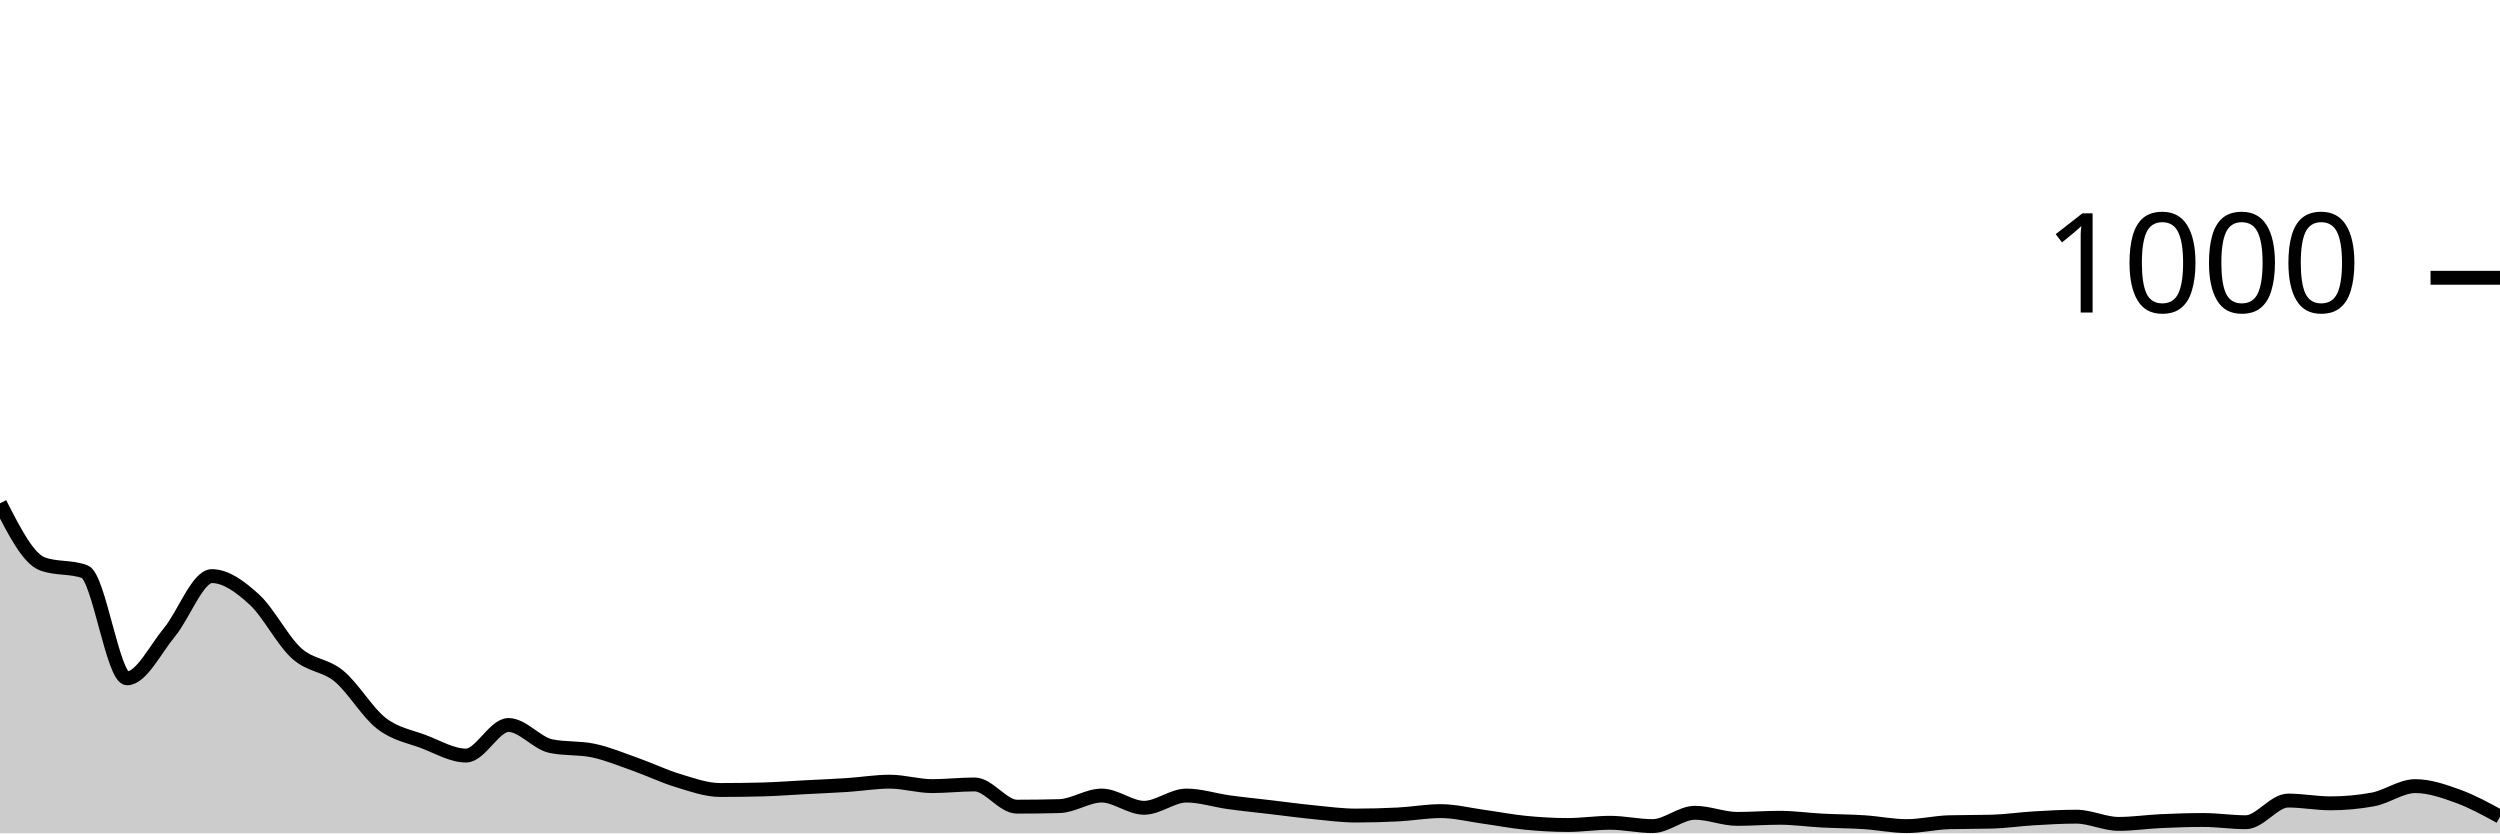
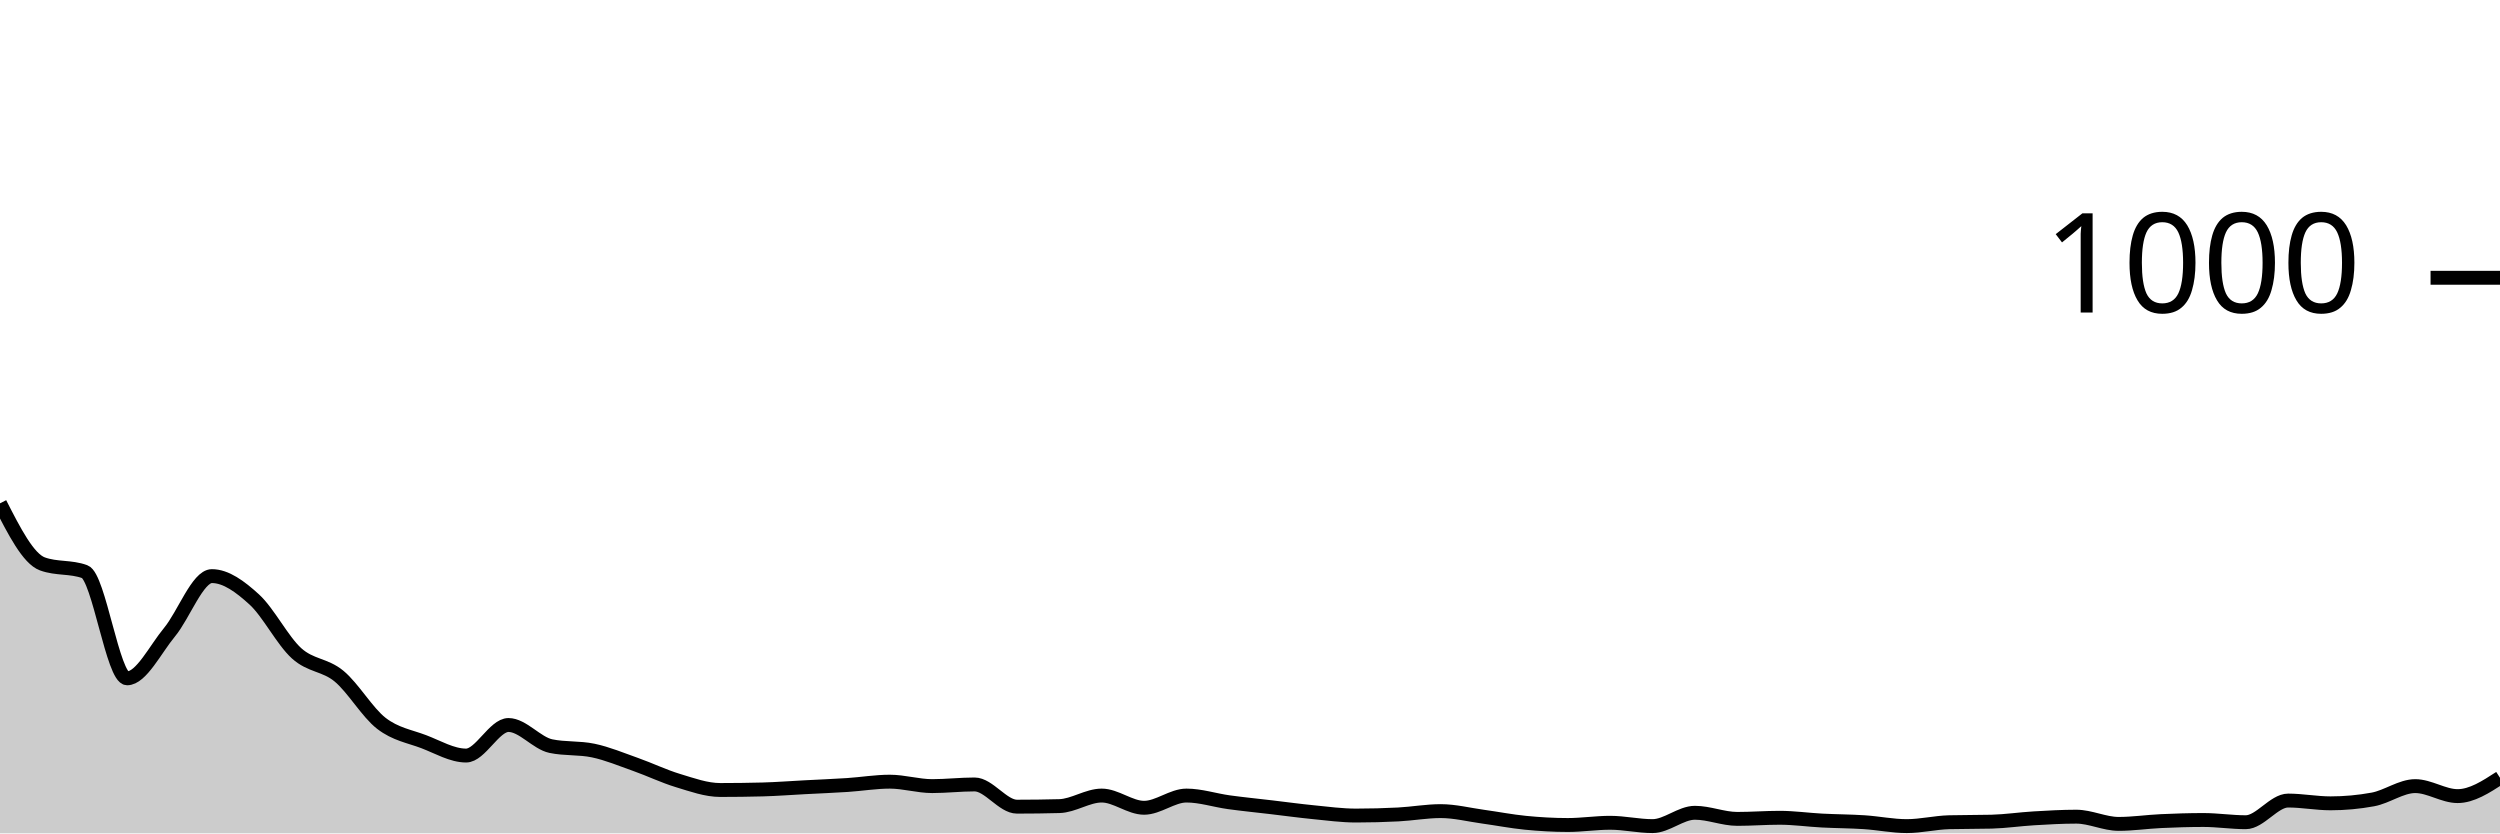
<svg xmlns="http://www.w3.org/2000/svg" viewBox="0 0 180 60">
  <g transform="translate(0,20)">
-     <path class="area" fill="rgba(0, 0, 0, 0.2)" d="M0,16.24C1.017,18.233,2.034,20.227,3.051,20.6C4.068,20.973,5.085,20.787,6.102,21.16C7.119,21.533,8.136,28.84,9.153,28.84C10.169,28.84,11.186,26.747,12.203,25.52C13.22,24.293,14.237,21.48,15.254,21.48C16.271,21.48,17.288,22.233,18.305,23.16C19.322,24.087,20.339,26.12,21.356,27.04C22.373,27.96,23.39,27.84,24.407,28.68C25.424,29.52,26.441,31.293,27.458,32.08C28.475,32.867,29.492,33.013,30.508,33.4C31.525,33.787,32.542,34.4,33.559,34.4C34.576,34.4,35.593,32.2,36.61,32.2C37.627,32.2,38.644,33.507,39.661,33.72C40.678,33.933,41.695,33.827,42.712,34.04C43.729,34.253,44.746,34.68,45.763,35.04C46.78,35.4,47.797,35.893,48.814,36.2C49.831,36.507,50.847,36.88,51.864,36.88C52.881,36.88,53.898,36.867,54.915,36.84C55.932,36.813,56.949,36.733,57.966,36.68C58.983,36.627,60,36.587,61.017,36.52C62.034,36.453,63.051,36.28,64.068,36.28C65.085,36.28,66.102,36.6,67.119,36.6C68.136,36.6,69.153,36.48,70.169,36.48C71.186,36.48,72.203,38.08,73.22,38.08C74.237,38.08,75.254,38.067,76.271,38.04C77.288,38.013,78.305,37.28,79.322,37.28C80.339,37.28,81.356,38.16,82.373,38.16C83.39,38.16,84.407,37.28,85.424,37.28C86.441,37.28,87.458,37.62,88.475,37.76C89.492,37.9,90.508,38,91.525,38.12C92.542,38.24,93.559,38.38,94.576,38.48C95.593,38.58,96.61,38.72,97.627,38.72C98.644,38.72,99.661,38.693,100.678,38.64C101.695,38.587,102.712,38.4,103.729,38.4C104.746,38.4,105.763,38.66,106.78,38.8C107.797,38.94,108.814,39.14,109.831,39.24C110.847,39.34,111.864,39.4,112.881,39.4C113.898,39.4,114.915,39.24,115.932,39.24C116.949,39.24,117.966,39.48,118.983,39.48C120,39.48,121.017,38.52,122.034,38.52C123.051,38.52,124.068,38.96,125.085,38.96C126.102,38.96,127.119,38.88,128.136,38.88C129.153,38.88,130.169,39.027,131.186,39.08C132.203,39.133,133.22,39.133,134.237,39.2C135.254,39.267,136.271,39.48,137.288,39.48C138.305,39.48,139.322,39.227,140.339,39.2C141.356,39.173,142.373,39.187,143.39,39.16C144.407,39.133,145.424,38.98,146.441,38.92C147.458,38.86,148.475,38.8,149.492,38.8C150.508,38.8,151.525,39.32,152.542,39.32C153.559,39.32,154.576,39.167,155.593,39.12C156.61,39.073,157.627,39.04,158.644,39.04C159.661,39.04,160.678,39.2,161.695,39.2C162.712,39.2,163.729,37.64,164.746,37.64C165.763,37.64,166.78,37.84,167.797,37.84C168.814,37.84,169.831,37.747,170.847,37.56C171.864,37.373,172.881,36.6,173.898,36.6C174.915,36.6,175.932,36.953,176.949,37.32C177.966,37.687,178.983,38.243,180,38.8L180,40C178.983,40,177.966,40,176.949,40C175.932,40,174.915,40,173.898,40C172.881,40,171.864,40,170.847,40C169.831,40,168.814,40,167.797,40C166.78,40,165.763,40,164.746,40C163.729,40,162.712,40,161.695,40C160.678,40,159.661,40,158.644,40C157.627,40,156.61,40,155.593,40C154.576,40,153.559,40,152.542,40C151.525,40,150.508,40,149.492,40C148.475,40,147.458,40,146.441,40C145.424,40,144.407,40,143.39,40C142.373,40,141.356,40,140.339,40C139.322,40,138.305,40,137.288,40C136.271,40,135.254,40,134.237,40C133.22,40,132.203,40,131.186,40C130.169,40,129.153,40,128.136,40C127.119,40,126.102,40,125.085,40C124.068,40,123.051,40,122.034,40C121.017,40,120,40,118.983,40C117.966,40,116.949,40,115.932,40C114.915,40,113.898,40,112.881,40C111.864,40,110.847,40,109.831,40C108.814,40,107.797,40,106.78,40C105.763,40,104.746,40,103.729,40C102.712,40,101.695,40,100.678,40C99.661,40,98.644,40,97.627,40C96.61,40,95.593,40,94.576,40C93.559,40,92.542,40,91.525,40C90.508,40,89.492,40,88.475,40C87.458,40,86.441,40,85.424,40C84.407,40,83.39,40,82.373,40C81.356,40,80.339,40,79.322,40C78.305,40,77.288,40,76.271,40C75.254,40,74.237,40,73.22,40C72.203,40,71.186,40,70.169,40C69.153,40,68.136,40,67.119,40C66.102,40,65.085,40,64.068,40C63.051,40,62.034,40,61.017,40C60,40,58.983,40,57.966,40C56.949,40,55.932,40,54.915,40C53.898,40,52.881,40,51.864,40C50.847,40,49.831,40,48.814,40C47.797,40,46.78,40,45.763,40C44.746,40,43.729,40,42.712,40C41.695,40,40.678,40,39.661,40C38.644,40,37.627,40,36.61,40C35.593,40,34.576,40,33.559,40C32.542,40,31.525,40,30.508,40C29.492,40,28.475,40,27.458,40C26.441,40,25.424,40,24.407,40C23.39,40,22.373,40,21.356,40C20.339,40,19.322,40,18.305,40C17.288,40,16.271,40,15.254,40C14.237,40,13.22,40,12.203,40C11.186,40,10.169,40,9.153,40C8.136,40,7.119,40,6.102,40C5.085,40,4.068,40,3.051,40C2.034,40,1.017,40,0,40Z" />
-     <path class="line" stroke="black" fill="none" d="M0,16.24C1.017,18.233,2.034,20.227,3.051,20.6C4.068,20.973,5.085,20.787,6.102,21.16C7.119,21.533,8.136,28.84,9.153,28.84C10.169,28.84,11.186,26.747,12.203,25.52C13.22,24.293,14.237,21.48,15.254,21.48C16.271,21.48,17.288,22.233,18.305,23.16C19.322,24.087,20.339,26.12,21.356,27.04C22.373,27.96,23.39,27.84,24.407,28.68C25.424,29.52,26.441,31.293,27.458,32.08C28.475,32.867,29.492,33.013,30.508,33.4C31.525,33.787,32.542,34.4,33.559,34.4C34.576,34.4,35.593,32.2,36.61,32.2C37.627,32.2,38.644,33.507,39.661,33.72C40.678,33.933,41.695,33.827,42.712,34.04C43.729,34.253,44.746,34.68,45.763,35.04C46.78,35.4,47.797,35.893,48.814,36.2C49.831,36.507,50.847,36.88,51.864,36.88C52.881,36.88,53.898,36.867,54.915,36.84C55.932,36.813,56.949,36.733,57.966,36.68C58.983,36.627,60,36.587,61.017,36.52C62.034,36.453,63.051,36.28,64.068,36.28C65.085,36.28,66.102,36.6,67.119,36.6C68.136,36.6,69.153,36.48,70.169,36.48C71.186,36.48,72.203,38.08,73.22,38.08C74.237,38.08,75.254,38.067,76.271,38.04C77.288,38.013,78.305,37.28,79.322,37.28C80.339,37.28,81.356,38.16,82.373,38.16C83.39,38.16,84.407,37.28,85.424,37.28C86.441,37.28,87.458,37.62,88.475,37.76C89.492,37.9,90.508,38,91.525,38.12C92.542,38.24,93.559,38.38,94.576,38.48C95.593,38.58,96.61,38.72,97.627,38.72C98.644,38.72,99.661,38.693,100.678,38.64C101.695,38.587,102.712,38.4,103.729,38.4C104.746,38.4,105.763,38.66,106.78,38.8C107.797,38.94,108.814,39.14,109.831,39.24C110.847,39.34,111.864,39.4,112.881,39.4C113.898,39.4,114.915,39.24,115.932,39.24C116.949,39.24,117.966,39.48,118.983,39.48C120,39.48,121.017,38.52,122.034,38.52C123.051,38.52,124.068,38.96,125.085,38.96C126.102,38.96,127.119,38.88,128.136,38.88C129.153,38.88,130.169,39.027,131.186,39.08C132.203,39.133,133.22,39.133,134.237,39.2C135.254,39.267,136.271,39.48,137.288,39.48C138.305,39.48,139.322,39.227,140.339,39.2C141.356,39.173,142.373,39.187,143.39,39.16C144.407,39.133,145.424,38.98,146.441,38.92C147.458,38.86,148.475,38.8,149.492,38.8C150.508,38.8,151.525,39.32,152.542,39.32C153.559,39.32,154.576,39.167,155.593,39.12C156.61,39.073,157.627,39.04,158.644,39.04C159.661,39.04,160.678,39.2,161.695,39.2C162.712,39.2,163.729,37.64,164.746,37.64C165.763,37.64,166.78,37.84,167.797,37.84C168.814,37.84,169.831,37.747,170.847,37.56C171.864,37.373,172.881,36.6,173.898,36.6C174.915,36.6,175.932,36.953,176.949,37.32C177.966,37.687,178.983,38.243,180,38.8" />
+     <path class="area" fill="rgba(0, 0, 0, 0.2)" d="M0,16.24C1.017,18.233,2.034,20.227,3.051,20.6C4.068,20.973,5.085,20.787,6.102,21.16C7.119,21.533,8.136,28.84,9.153,28.84C10.169,28.84,11.186,26.747,12.203,25.52C13.22,24.293,14.237,21.48,15.254,21.48C16.271,21.48,17.288,22.233,18.305,23.16C19.322,24.087,20.339,26.12,21.356,27.04C22.373,27.96,23.39,27.84,24.407,28.68C25.424,29.52,26.441,31.293,27.458,32.08C28.475,32.867,29.492,33.013,30.508,33.4C31.525,33.787,32.542,34.4,33.559,34.4C34.576,34.4,35.593,32.2,36.61,32.2C37.627,32.2,38.644,33.507,39.661,33.72C40.678,33.933,41.695,33.827,42.712,34.04C43.729,34.253,44.746,34.68,45.763,35.04C46.78,35.4,47.797,35.893,48.814,36.2C49.831,36.507,50.847,36.88,51.864,36.88C52.881,36.88,53.898,36.867,54.915,36.84C55.932,36.813,56.949,36.733,57.966,36.68C58.983,36.627,60,36.587,61.017,36.52C62.034,36.453,63.051,36.28,64.068,36.28C65.085,36.28,66.102,36.6,67.119,36.6C68.136,36.6,69.153,36.48,70.169,36.48C71.186,36.48,72.203,38.08,73.22,38.08C74.237,38.08,75.254,38.067,76.271,38.04C77.288,38.013,78.305,37.28,79.322,37.28C80.339,37.28,81.356,38.16,82.373,38.16C83.39,38.16,84.407,37.28,85.424,37.28C86.441,37.28,87.458,37.62,88.475,37.76C89.492,37.9,90.508,38,91.525,38.12C92.542,38.24,93.559,38.38,94.576,38.48C95.593,38.58,96.61,38.72,97.627,38.72C98.644,38.72,99.661,38.693,100.678,38.64C101.695,38.587,102.712,38.4,103.729,38.4C104.746,38.4,105.763,38.66,106.78,38.8C107.797,38.94,108.814,39.14,109.831,39.24C110.847,39.34,111.864,39.4,112.881,39.4C113.898,39.4,114.915,39.24,115.932,39.24C116.949,39.24,117.966,39.48,118.983,39.48C120,39.48,121.017,38.52,122.034,38.52C123.051,38.52,124.068,38.96,125.085,38.96C126.102,38.96,127.119,38.88,128.136,38.88C129.153,38.88,130.169,39.027,131.186,39.08C132.203,39.133,133.22,39.133,134.237,39.2C135.254,39.267,136.271,39.48,137.288,39.48C138.305,39.48,139.322,39.227,140.339,39.2C141.356,39.173,142.373,39.187,143.39,39.16C144.407,39.133,145.424,38.98,146.441,38.92C147.458,38.86,148.475,38.8,149.492,38.8C150.508,38.8,151.525,39.32,152.542,39.32C153.559,39.32,154.576,39.167,155.593,39.12C156.61,39.073,157.627,39.04,158.644,39.04C159.661,39.04,160.678,39.2,161.695,39.2C162.712,39.2,163.729,37.64,164.746,37.64C165.763,37.64,166.78,37.84,167.797,37.84C168.814,37.84,169.831,37.747,170.847,37.56C171.864,37.373,172.881,36.6,173.898,36.6C174.915,36.6,175.932,37.32,176.949,37.32C177.966,37.32,178.983,36.66,180,36L180,40C178.983,40,177.966,40,176.949,40C175.932,40,174.915,40,173.898,40C172.881,40,171.864,40,170.847,40C169.831,40,168.814,40,167.797,40C166.78,40,165.763,40,164.746,40C163.729,40,162.712,40,161.695,40C160.678,40,159.661,40,158.644,40C157.627,40,156.61,40,155.593,40C154.576,40,153.559,40,152.542,40C151.525,40,150.508,40,149.492,40C148.475,40,147.458,40,146.441,40C145.424,40,144.407,40,143.39,40C142.373,40,141.356,40,140.339,40C139.322,40,138.305,40,137.288,40C136.271,40,135.254,40,134.237,40C133.22,40,132.203,40,131.186,40C130.169,40,129.153,40,128.136,40C127.119,40,126.102,40,125.085,40C124.068,40,123.051,40,122.034,40C121.017,40,120,40,118.983,40C117.966,40,116.949,40,115.932,40C114.915,40,113.898,40,112.881,40C111.864,40,110.847,40,109.831,40C108.814,40,107.797,40,106.78,40C105.763,40,104.746,40,103.729,40C102.712,40,101.695,40,100.678,40C99.661,40,98.644,40,97.627,40C96.61,40,95.593,40,94.576,40C93.559,40,92.542,40,91.525,40C90.508,40,89.492,40,88.475,40C87.458,40,86.441,40,85.424,40C84.407,40,83.39,40,82.373,40C81.356,40,80.339,40,79.322,40C78.305,40,77.288,40,76.271,40C75.254,40,74.237,40,73.22,40C72.203,40,71.186,40,70.169,40C69.153,40,68.136,40,67.119,40C66.102,40,65.085,40,64.068,40C63.051,40,62.034,40,61.017,40C60,40,58.983,40,57.966,40C56.949,40,55.932,40,54.915,40C53.898,40,52.881,40,51.864,40C50.847,40,49.831,40,48.814,40C47.797,40,46.78,40,45.763,40C44.746,40,43.729,40,42.712,40C41.695,40,40.678,40,39.661,40C38.644,40,37.627,40,36.61,40C35.593,40,34.576,40,33.559,40C32.542,40,31.525,40,30.508,40C29.492,40,28.475,40,27.458,40C26.441,40,25.424,40,24.407,40C23.39,40,22.373,40,21.356,40C20.339,40,19.322,40,18.305,40C17.288,40,16.271,40,15.254,40C14.237,40,13.22,40,12.203,40C11.186,40,10.169,40,9.153,40C8.136,40,7.119,40,6.102,40C5.085,40,4.068,40,3.051,40C2.034,40,1.017,40,0,40Z" />
+     <path class="line" stroke="black" fill="none" d="M0,16.24C1.017,18.233,2.034,20.227,3.051,20.6C4.068,20.973,5.085,20.787,6.102,21.16C7.119,21.533,8.136,28.84,9.153,28.84C10.169,28.84,11.186,26.747,12.203,25.52C13.22,24.293,14.237,21.48,15.254,21.48C16.271,21.48,17.288,22.233,18.305,23.16C19.322,24.087,20.339,26.12,21.356,27.04C22.373,27.96,23.39,27.84,24.407,28.68C25.424,29.52,26.441,31.293,27.458,32.08C28.475,32.867,29.492,33.013,30.508,33.4C31.525,33.787,32.542,34.4,33.559,34.4C34.576,34.4,35.593,32.2,36.61,32.2C37.627,32.2,38.644,33.507,39.661,33.72C40.678,33.933,41.695,33.827,42.712,34.04C43.729,34.253,44.746,34.68,45.763,35.04C46.78,35.4,47.797,35.893,48.814,36.2C49.831,36.507,50.847,36.88,51.864,36.88C52.881,36.88,53.898,36.867,54.915,36.84C55.932,36.813,56.949,36.733,57.966,36.68C58.983,36.627,60,36.587,61.017,36.52C62.034,36.453,63.051,36.28,64.068,36.28C65.085,36.28,66.102,36.6,67.119,36.6C68.136,36.6,69.153,36.48,70.169,36.48C71.186,36.48,72.203,38.08,73.22,38.08C74.237,38.08,75.254,38.067,76.271,38.04C77.288,38.013,78.305,37.28,79.322,37.28C80.339,37.28,81.356,38.16,82.373,38.16C83.39,38.16,84.407,37.28,85.424,37.28C86.441,37.28,87.458,37.62,88.475,37.76C89.492,37.9,90.508,38,91.525,38.12C92.542,38.24,93.559,38.38,94.576,38.48C95.593,38.58,96.61,38.72,97.627,38.72C98.644,38.72,99.661,38.693,100.678,38.64C101.695,38.587,102.712,38.4,103.729,38.4C104.746,38.4,105.763,38.66,106.78,38.8C107.797,38.94,108.814,39.14,109.831,39.24C110.847,39.34,111.864,39.4,112.881,39.4C113.898,39.4,114.915,39.24,115.932,39.24C116.949,39.24,117.966,39.48,118.983,39.48C120,39.48,121.017,38.52,122.034,38.52C123.051,38.52,124.068,38.96,125.085,38.96C126.102,38.96,127.119,38.88,128.136,38.88C129.153,38.88,130.169,39.027,131.186,39.08C132.203,39.133,133.22,39.133,134.237,39.2C135.254,39.267,136.271,39.48,137.288,39.48C138.305,39.48,139.322,39.227,140.339,39.2C141.356,39.173,142.373,39.187,143.39,39.16C144.407,39.133,145.424,38.98,146.441,38.92C147.458,38.86,148.475,38.8,149.492,38.8C150.508,38.8,151.525,39.32,152.542,39.32C153.559,39.32,154.576,39.167,155.593,39.12C156.61,39.073,157.627,39.04,158.644,39.04C159.661,39.04,160.678,39.2,161.695,39.2C162.712,39.2,163.729,37.64,164.746,37.64C165.763,37.64,166.78,37.84,167.797,37.84C168.814,37.84,169.831,37.747,170.847,37.56C171.864,37.373,172.881,36.6,173.898,36.6C174.915,36.6,175.932,37.32,176.949,37.32C177.966,37.32,178.983,36.66,180,36" />
    <path class="axis-ceiling" stroke-width="1" stroke="black" fill="none" d="M175,0L180,0" />
    <text class="axis-ceiling-label" font-family="sans-serif" text-anchor="end" font-size="10px" x="170" y="2.5">1000</text>
  </g>
</svg>
